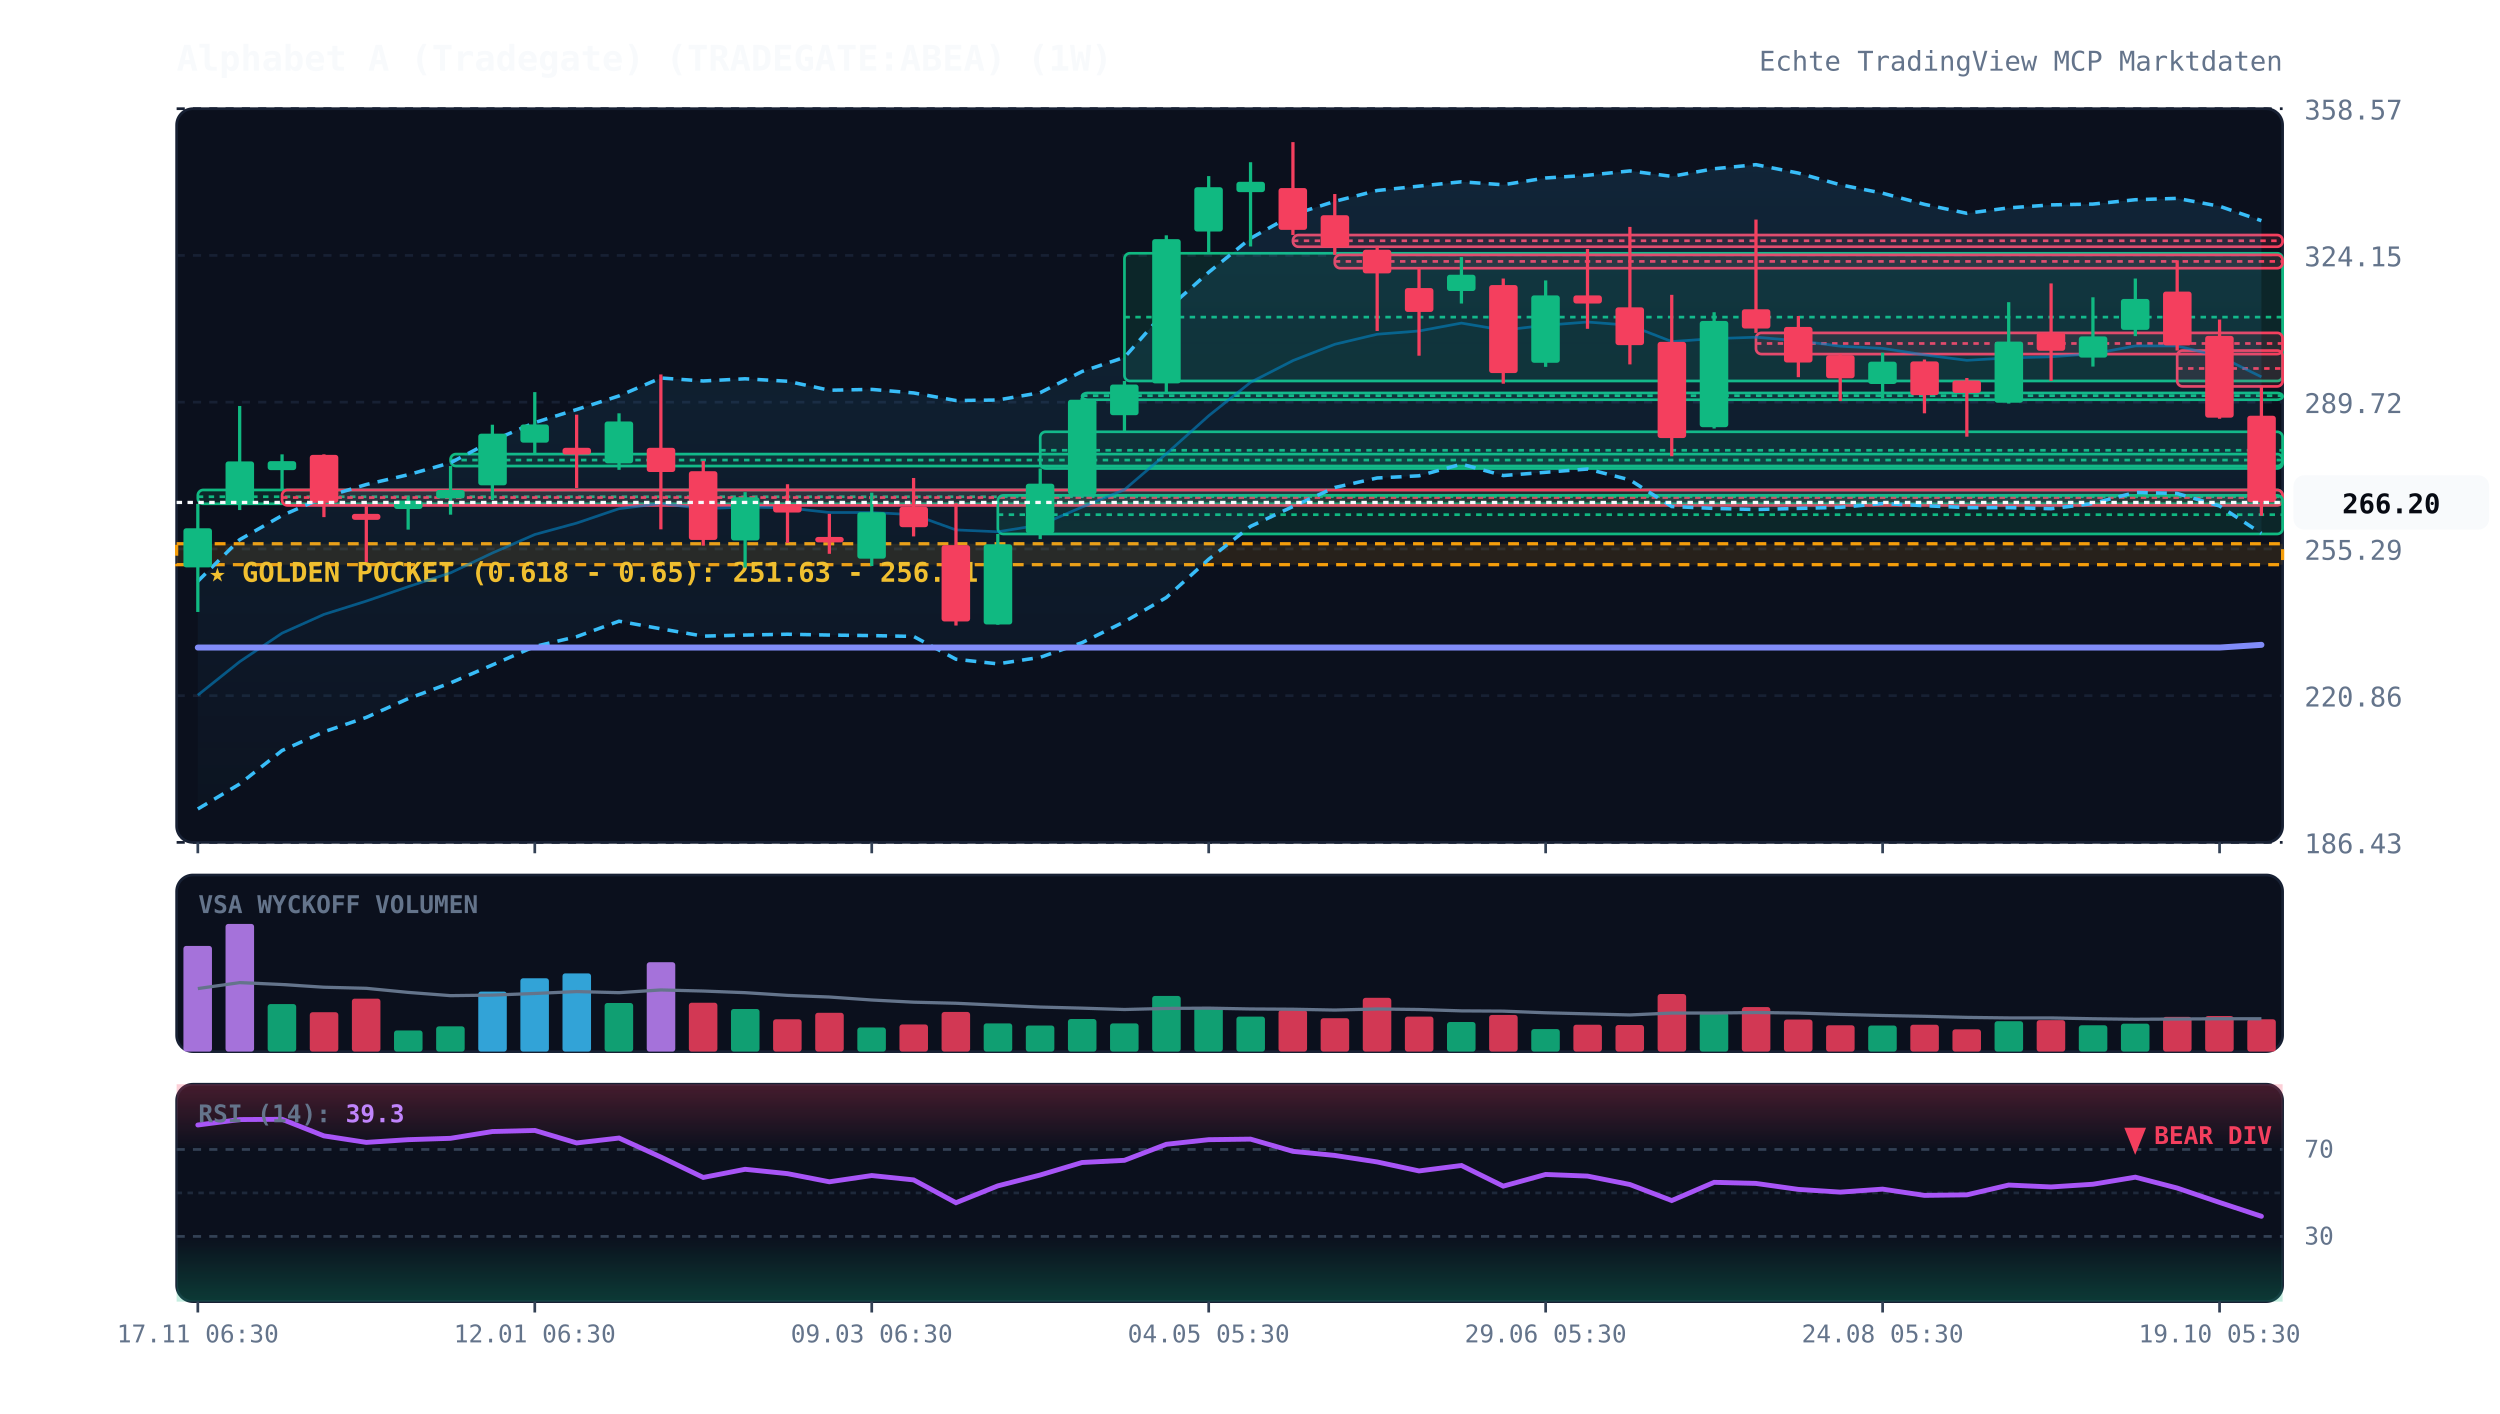
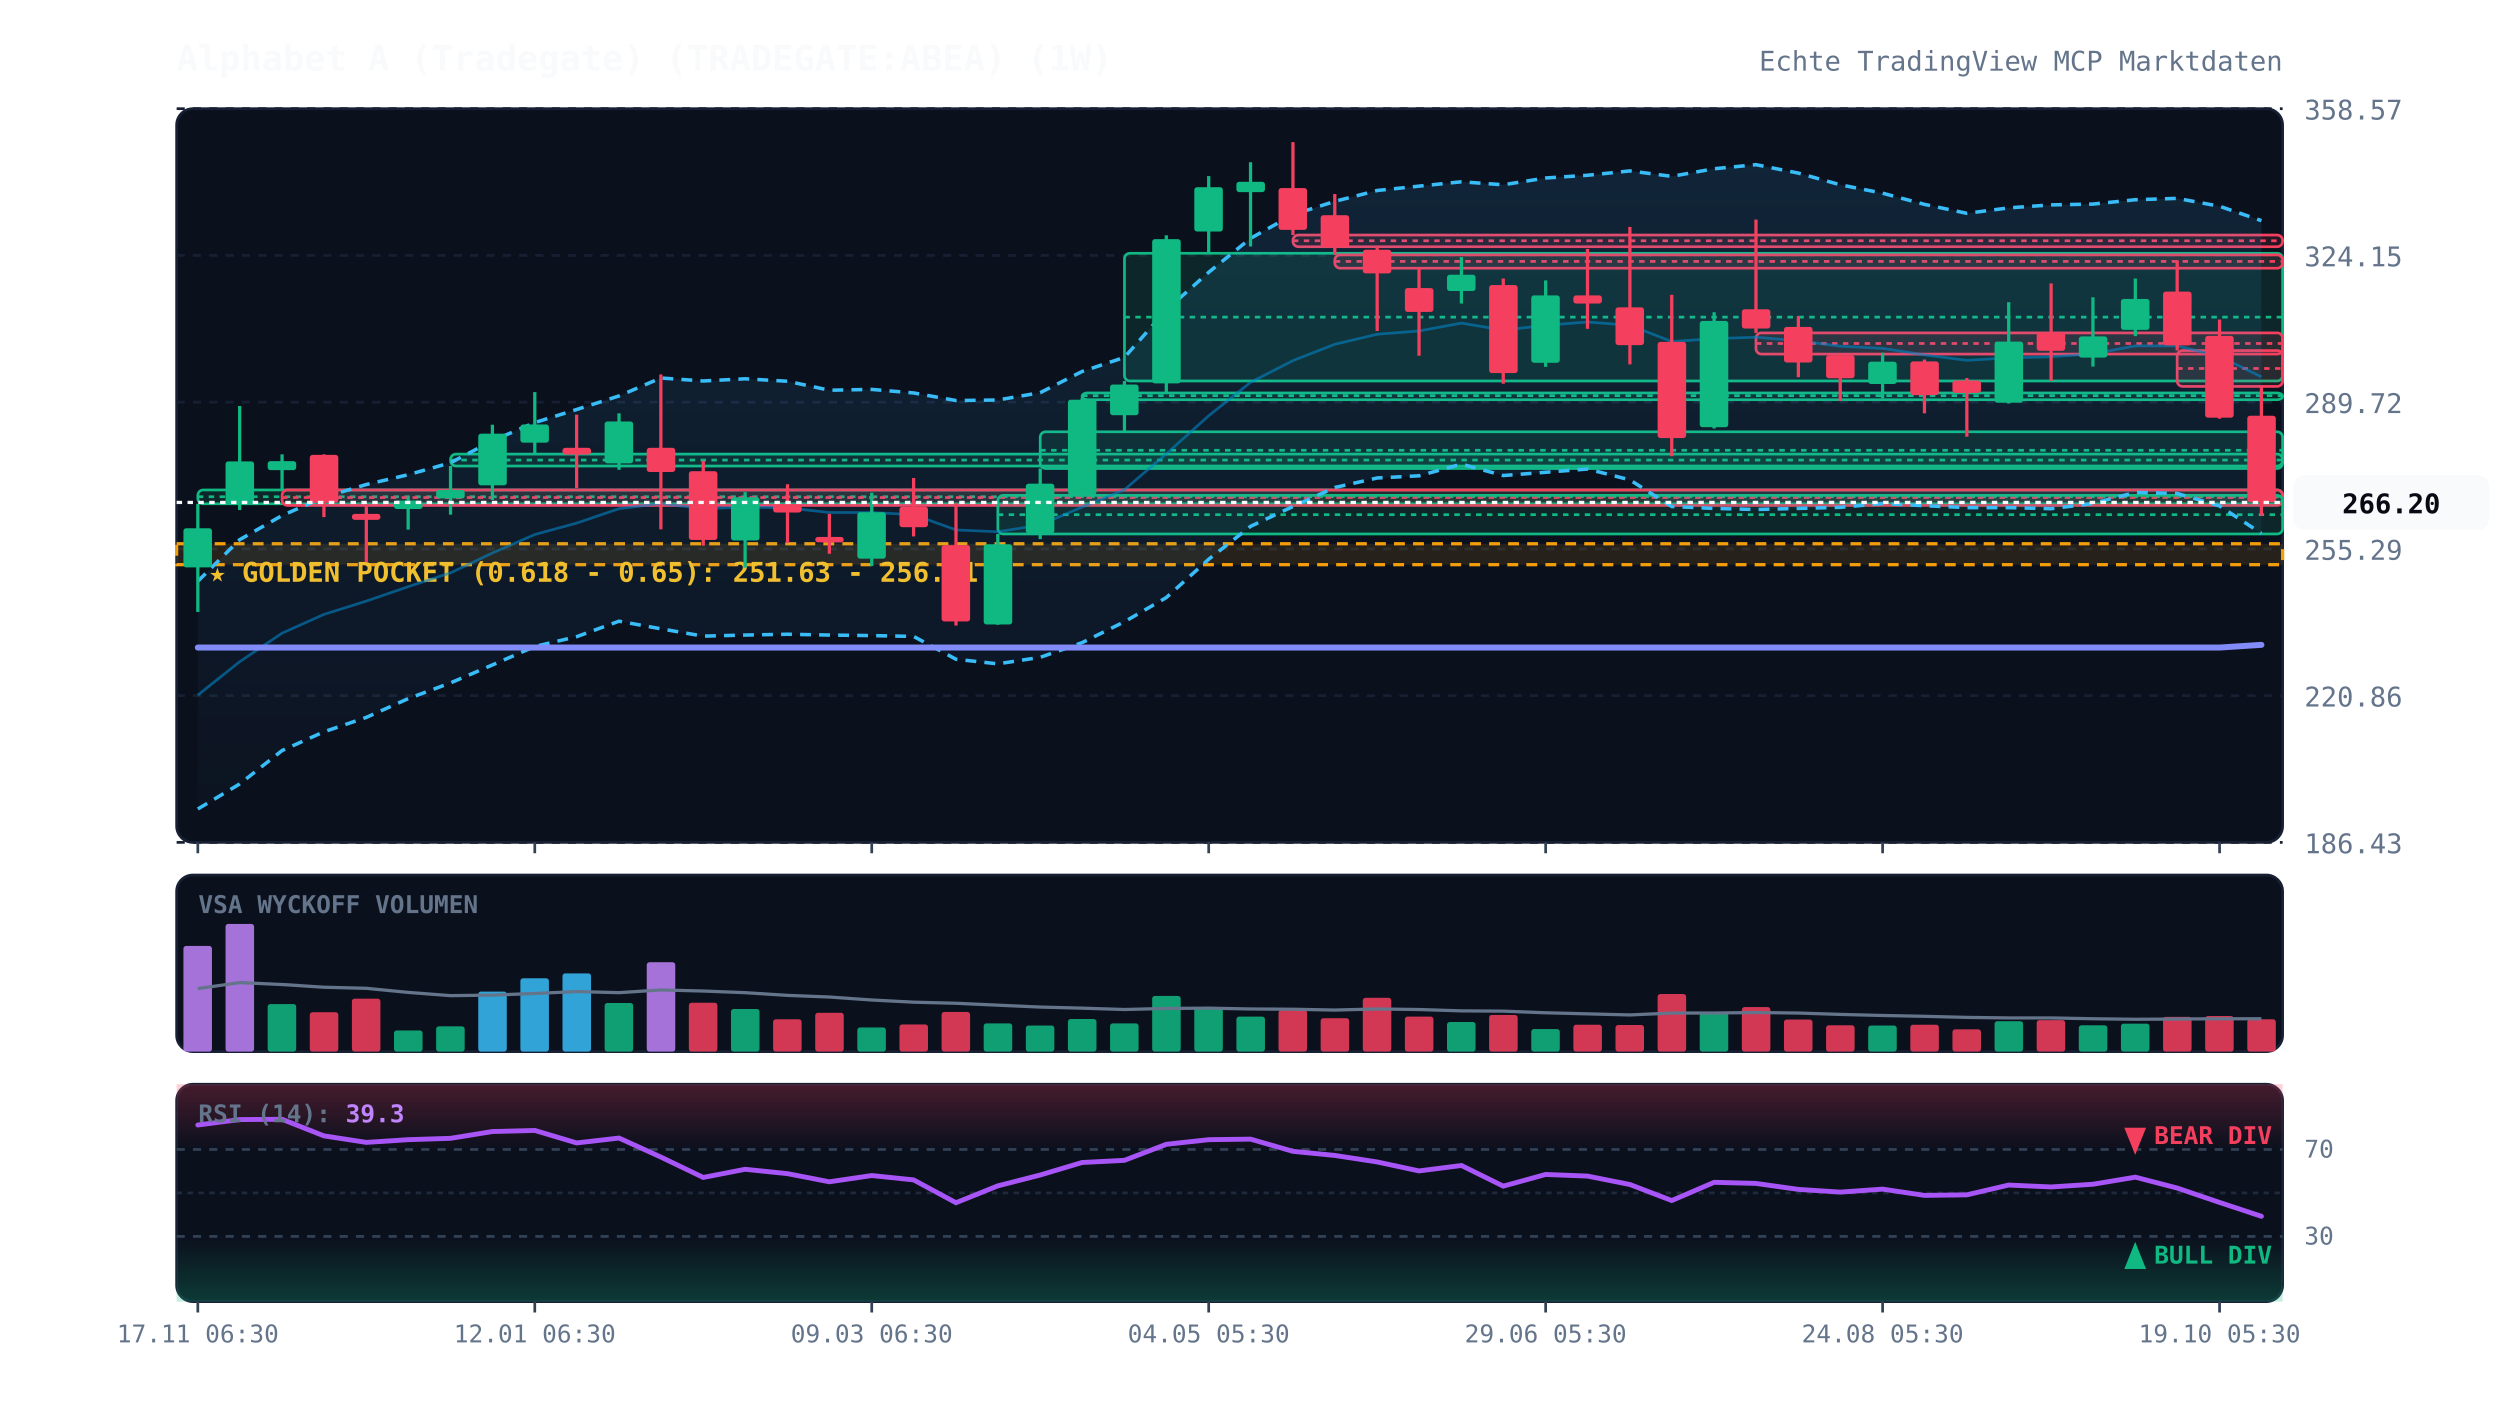
<svg xmlns="http://www.w3.org/2000/svg" viewBox="0 0 920 520" width="100%" height="100%" style="background:#070a13; font-family:'JetBrains Mono', monospace;">
  <defs>
    <linearGradient id="cloud-grad" x1="0%" y1="0%" x2="0%" y2="100%">
      <stop offset="0%" stop-color="#38bdf8" stop-opacity="0.12" />
      <stop offset="100%" stop-color="#38bdf8" stop-opacity="0.02" />
    </linearGradient>
    <linearGradient id="rsi-overbought" x1="0%" y1="0%" x2="0%" y2="100%">
      <stop offset="0%" stop-color="#f43f5e" stop-opacity="0.25" />
      <stop offset="100%" stop-color="#f43f5e" stop-opacity="0.0" />
    </linearGradient>
    <linearGradient id="rsi-oversold" x1="0%" y1="0%" x2="0%" y2="100%">
      <stop offset="0%" stop-color="#10b981" stop-opacity="0.0" />
      <stop offset="100%" stop-color="#10b981" stop-opacity="0.25" />
    </linearGradient>
  </defs>
  <rect x="65" y="40" width="775" height="270" fill="#0b101d" rx="6" stroke="#172033" stroke-width="1" />
  <rect x="65" y="322" width="775" height="65" fill="#0b101d" rx="6" stroke="#172033" stroke-width="1" />
  <rect x="65" y="399" width="775" height="80" fill="#0b101d" rx="6" stroke="#172033" stroke-width="1" />
  <line x1="65" y1="310.0" x2="840" y2="310.0" stroke="#172033" stroke-dasharray="3,3" stroke-width="1" />
  <text x="848" y="314.0" fill="#64748b" font-size="10" text-anchor="start">186.43</text>
  <line x1="65" y1="256.0" x2="840" y2="256.0" stroke="#172033" stroke-dasharray="3,3" stroke-width="1" />
  <text x="848" y="260.0" fill="#64748b" font-size="10" text-anchor="start">220.86</text>
  <line x1="65" y1="202.0" x2="840" y2="202.0" stroke="#172033" stroke-dasharray="3,3" stroke-width="1" />
  <text x="848" y="206.0" fill="#64748b" font-size="10" text-anchor="start">255.29</text>
  <line x1="65" y1="148.0" x2="840" y2="148.0" stroke="#172033" stroke-dasharray="3,3" stroke-width="1" />
  <text x="848" y="152.0" fill="#64748b" font-size="10" text-anchor="start">289.72</text>
  <line x1="65" y1="94.0" x2="840" y2="94.0" stroke="#172033" stroke-dasharray="3,3" stroke-width="1" />
  <text x="848" y="98.0" fill="#64748b" font-size="10" text-anchor="start">324.15</text>
  <line x1="65" y1="40.0" x2="840" y2="40.0" stroke="#172033" stroke-dasharray="3,3" stroke-width="1" />
  <text x="848" y="44.0" fill="#64748b" font-size="10" text-anchor="start">358.57</text>
  <rect x="65" y="200.1" width="775" height="7.7" fill="rgba(245, 158, 11, 0.12)" stroke="#f59e0b" stroke-dasharray="4,3" stroke-width="1.2" />
  <text x="77" y="214.1" fill="#fbbf24" font-size="10" font-weight="bold">★ GOLDEN POCKET (0.618 - 0.65): 251.63 - 256.51</text>
  <rect x="72.8" y="180.3" width="767.2" height="5.1" fill="rgba(16, 185, 129, 0.13)" stroke="#10b981" stroke-width="1" rx="2" />
  <line x1="72.8" y1="182.8" x2="840" y2="182.8" stroke="#10b981" stroke-dasharray="2,2" stroke-width="1" />
  <rect x="103.8" y="180.3" width="736.2" height="5.7" fill="rgba(244, 63, 94, 0.13)" stroke="#f43f5e" stroke-width="1" rx="2" />
  <line x1="103.8" y1="183.1" x2="840" y2="183.1" stroke="#f43f5e" stroke-dasharray="2,2" stroke-width="1" />
  <rect x="165.8" y="167.1" width="674.2" height="4.4" fill="rgba(16, 185, 129, 0.13)" stroke="#10b981" stroke-width="1" rx="2" />
  <line x1="165.8" y1="169.3" x2="840" y2="169.3" stroke="#10b981" stroke-dasharray="2,2" stroke-width="1" />
  <rect x="367.2" y="182.3" width="472.8" height="14.2" fill="rgba(16, 185, 129, 0.13)" stroke="#10b981" stroke-width="1" rx="2" />
  <line x1="367.2" y1="189.4" x2="840" y2="189.4" stroke="#10b981" stroke-dasharray="2,2" stroke-width="1" />
  <rect x="382.8" y="158.9" width="457.2" height="13.5" fill="rgba(16, 185, 129, 0.13)" stroke="#10b981" stroke-width="1" rx="2" />
  <line x1="382.8" y1="165.7" x2="840" y2="165.7" stroke="#10b981" stroke-dasharray="2,2" stroke-width="1" />
  <rect x="398.2" y="144.6" width="441.8" height="2.5" fill="rgba(16, 185, 129, 0.13)" stroke="#10b981" stroke-width="1" rx="2" />
  <line x1="398.2" y1="145.6" x2="840" y2="145.6" stroke="#10b981" stroke-dasharray="2,2" stroke-width="1" />
  <rect x="413.8" y="93.2" width="426.2" height="47.0" fill="rgba(16, 185, 129, 0.13)" stroke="#10b981" stroke-width="1" rx="2" />
  <line x1="413.8" y1="116.7" x2="840" y2="116.7" stroke="#10b981" stroke-dasharray="2,2" stroke-width="1" />
  <rect x="475.8" y="86.5" width="364.2" height="4.3" fill="rgba(244, 63, 94, 0.13)" stroke="#f43f5e" stroke-width="1" rx="2" />
  <line x1="475.8" y1="88.6" x2="840" y2="88.6" stroke="#f43f5e" stroke-dasharray="2,2" stroke-width="1" />
  <rect x="491.2" y="93.8" width="348.8" height="4.9" fill="rgba(244, 63, 94, 0.13)" stroke="#f43f5e" stroke-width="1" rx="2" />
  <line x1="491.2" y1="96.2" x2="840" y2="96.2" stroke="#f43f5e" stroke-dasharray="2,2" stroke-width="1" />
  <rect x="646.2" y="122.5" width="193.8" height="7.8" fill="rgba(244, 63, 94, 0.13)" stroke="#f43f5e" stroke-width="1" rx="2" />
  <line x1="646.2" y1="126.4" x2="840" y2="126.4" stroke="#f43f5e" stroke-dasharray="2,2" stroke-width="1" />
  <rect x="801.2" y="129.0" width="38.8" height="13.2" fill="rgba(244, 63, 94, 0.13)" stroke="#f43f5e" stroke-width="1" rx="2" />
  <line x1="801.2" y1="135.6" x2="840" y2="135.6" stroke="#f43f5e" stroke-dasharray="2,2" stroke-width="1" />
  <polygon points="72.8,213.9 88.2,198.6 103.8,189.7 119.2,183.0 134.8,178.3 150.2,174.7 165.8,170.3 181.2,162.2 196.8,155.5 212.2,150.7 227.8,145.7 243.2,139.1 258.8,140.2 274.2,139.4 289.8,140.3 305.2,143.6 320.8,143.3 336.2,144.6 351.8,147.4 367.2,147.2 382.8,144.5 398.2,136.7 413.8,131.5 429.2,114.1 444.8,100.2 460.2,87.7 475.8,79.0 491.2,74.1 506.8,70.1 522.2,68.5 537.8,66.9 553.2,68.0 568.8,65.5 584.2,64.5 599.8,62.9 615.2,64.9 630.8,62.1 646.2,60.6 661.8,63.7 677.2,68.0 692.8,71.1 708.2,75.2 723.8,78.5 739.2,76.5 754.8,75.4 770.2,75.1 785.8,73.5 801.2,73.0 816.8,75.9 832.2,81.2 832.2,196.3 816.8,186.2 801.2,181.6 785.8,181.2 770.2,185.3 754.8,187.2 739.2,186.8 723.8,186.8 708.2,186.1 692.8,185.3 677.2,186.7 661.8,187.1 646.2,187.5 630.8,187.1 615.2,186.4 599.8,176.6 584.2,172.6 568.8,173.8 553.2,175.0 537.8,170.8 522.2,175.1 506.8,175.9 491.2,179.4 475.8,186.4 460.2,193.7 444.8,205.8 429.2,219.9 413.8,228.8 398.2,236.5 382.8,241.9 367.2,244.3 351.8,242.6 336.2,234.2 320.8,233.9 305.2,233.7 289.8,233.4 274.2,233.7 258.8,234.1 243.2,231.4 227.8,228.6 212.2,234.3 196.8,237.9 181.2,244.7 165.8,251.3 150.2,257.1 134.8,264.0 119.2,269.3 103.8,276.2 88.2,288.5 72.8,297.7" fill="url(#cloud-grad)" />
  <polyline points="72.8,213.9 88.2,198.6 103.8,189.7 119.2,183.0 134.8,178.3 150.2,174.7 165.8,170.3 181.2,162.2 196.8,155.5 212.2,150.7 227.8,145.7 243.2,139.1 258.8,140.2 274.2,139.4 289.8,140.3 305.2,143.6 320.8,143.3 336.2,144.6 351.8,147.4 367.2,147.2 382.8,144.5 398.2,136.7 413.8,131.5 429.2,114.1 444.8,100.2 460.2,87.7 475.8,79.0 491.2,74.1 506.8,70.1 522.2,68.5 537.8,66.9 553.2,68.0 568.8,65.5 584.2,64.5 599.8,62.9 615.2,64.9 630.8,62.1 646.2,60.6 661.8,63.7 677.2,68.0 692.8,71.1 708.2,75.2 723.8,78.5 739.2,76.5 754.8,75.4 770.2,75.1 785.8,73.5 801.2,73.0 816.8,75.9 832.2,81.2" fill="none" stroke="#38bdf8" stroke-width="1.3" stroke-dasharray="4,3" />
  <polyline points="72.8,297.7 88.2,288.5 103.8,276.2 119.2,269.3 134.8,264.0 150.2,257.1 165.8,251.3 181.2,244.7 196.8,237.9 212.2,234.3 227.8,228.6 243.2,231.4 258.8,234.1 274.2,233.7 289.8,233.4 305.2,233.7 320.8,233.9 336.2,234.2 351.8,242.6 367.2,244.3 382.8,241.9 398.2,236.5 413.8,228.8 429.2,219.9 444.8,205.8 460.2,193.7 475.8,186.4 491.2,179.4 506.8,175.9 522.2,175.1 537.8,170.8 553.2,175.0 568.8,173.8 584.2,172.6 599.8,176.6 615.2,186.4 630.8,187.1 646.2,187.5 661.8,187.1 677.2,186.7 692.8,185.3 708.2,186.1 723.8,186.8 739.2,186.8 754.8,187.2 770.2,185.3 785.8,181.2 801.2,181.6 816.8,186.2 832.2,196.3" fill="none" stroke="#38bdf8" stroke-width="1.3" stroke-dasharray="4,3" />
  <polyline points="72.8,255.8 88.2,243.5 103.8,233.0 119.2,226.1 134.8,221.2 150.2,215.9 165.8,210.8 181.2,203.5 196.8,196.7 212.2,192.5 227.8,187.2 243.2,185.3 258.8,187.2 274.2,186.6 289.8,186.9 305.2,188.6 320.8,188.6 336.2,189.4 351.8,195.0 367.2,195.7 382.8,193.2 398.2,186.6 413.8,180.2 429.2,167.0 444.8,153.0 460.2,140.7 475.8,132.7 491.2,126.7 506.8,123.0 522.2,121.8 537.8,118.9 553.2,121.5 568.8,119.7 584.2,118.5 599.8,119.7 615.2,125.7 630.8,124.6 646.2,124.1 661.8,125.4 677.2,127.4 692.8,128.2 708.2,130.6 723.8,132.6 739.2,131.7 754.8,131.3 770.2,130.2 785.8,127.3 801.2,127.3 816.8,131.1 832.2,138.7" fill="none" stroke="#0284c7" stroke-width="1.0" stroke-opacity="0.6" />
  <polyline points="72.8,238.3 88.2,238.3 103.8,238.3 119.2,238.3 134.8,238.3 150.2,238.3 165.8,238.3 181.2,238.3 196.8,238.3 212.2,238.3 227.8,238.3 243.2,238.3 258.8,238.3 274.2,238.3 289.8,238.3 305.2,238.3 320.8,238.3 336.2,238.3 351.8,238.3 367.2,238.3 382.8,238.3 398.2,238.3 413.8,238.3 429.2,238.3 444.8,238.3 460.2,238.3 475.8,238.3 491.2,238.3 506.8,238.3 522.2,238.3 537.8,238.3 553.2,238.3 568.8,238.3 584.2,238.3 599.8,238.3 615.2,238.3 630.8,238.3 646.2,238.3 661.8,238.3 677.2,238.3 692.8,238.3 708.2,238.3 723.8,238.3 739.2,238.3 754.8,238.3 770.2,238.3 785.8,238.3 801.2,238.3 816.8,238.3 832.2,237.3" fill="none" stroke="#818cf8" stroke-width="2.2" stroke-linecap="round" />
  <line x1="72.8" y1="185.4" x2="72.8" y2="225.2" stroke="#10b981" stroke-width="1.2" />
  <rect x="67.5" y="194.4" width="10.5" height="14.4" fill="#10b981" rx="1" />
  <line x1="88.2" y1="149.4" x2="88.2" y2="187.7" stroke="#10b981" stroke-width="1.2" />
  <rect x="83.0" y="169.8" width="10.5" height="16.0" fill="#10b981" rx="1" />
  <line x1="103.8" y1="167.2" x2="103.8" y2="180.3" stroke="#10b981" stroke-width="1.2" />
  <rect x="98.5" y="169.7" width="10.5" height="3.3" fill="#10b981" rx="1" />
  <line x1="119.2" y1="167.2" x2="119.2" y2="190.3" stroke="#f43f5e" stroke-width="1.2" />
  <rect x="114.0" y="167.4" width="10.5" height="17.6" fill="#f43f5e" rx="1" />
  <line x1="134.8" y1="186.0" x2="134.8" y2="206.8" stroke="#f43f5e" stroke-width="1.2" />
  <rect x="129.5" y="189.1" width="10.5" height="2.2" fill="#f43f5e" rx="1" />
  <line x1="150.2" y1="182.9" x2="150.2" y2="194.9" stroke="#10b981" stroke-width="1.2" />
  <rect x="145.0" y="184.2" width="10.5" height="3.1" fill="#10b981" rx="1" />
  <line x1="165.8" y1="171.5" x2="165.8" y2="189.4" stroke="#10b981" stroke-width="1.2" />
  <rect x="160.5" y="180.3" width="10.5" height="3.1" fill="#10b981" rx="1" />
  <line x1="181.2" y1="156.3" x2="181.2" y2="184.0" stroke="#10b981" stroke-width="1.2" />
  <rect x="176.0" y="159.6" width="10.5" height="19.0" fill="#10b981" rx="1" />
  <line x1="196.8" y1="144.3" x2="196.8" y2="167.1" stroke="#10b981" stroke-width="1.2" />
  <rect x="191.5" y="156.2" width="10.5" height="6.7" fill="#10b981" rx="1" />
  <line x1="212.2" y1="152.6" x2="212.2" y2="179.6" stroke="#f43f5e" stroke-width="1.2" />
  <rect x="207.0" y="164.8" width="10.5" height="2.5" fill="#f43f5e" rx="1" />
  <line x1="227.8" y1="152.1" x2="227.8" y2="172.9" stroke="#10b981" stroke-width="1.2" />
  <rect x="222.5" y="155.1" width="10.5" height="15.4" fill="#10b981" rx="1" />
  <line x1="243.2" y1="137.8" x2="243.2" y2="194.8" stroke="#f43f5e" stroke-width="1.2" />
  <rect x="238.0" y="164.8" width="10.5" height="8.9" fill="#f43f5e" rx="1" />
  <line x1="258.8" y1="169.6" x2="258.8" y2="200.8" stroke="#f43f5e" stroke-width="1.2" />
  <rect x="253.5" y="173.4" width="10.5" height="25.3" fill="#f43f5e" rx="1" />
  <line x1="274.2" y1="181.1" x2="274.2" y2="208.9" stroke="#10b981" stroke-width="1.2" />
  <rect x="269.0" y="183.0" width="10.5" height="15.9" fill="#10b981" rx="1" />
  <line x1="289.8" y1="178.2" x2="289.8" y2="199.8" stroke="#f43f5e" stroke-width="1.2" />
  <rect x="284.5" y="185.5" width="10.5" height="3.1" fill="#f43f5e" rx="1" />
  <line x1="305.2" y1="189.1" x2="305.2" y2="203.8" stroke="#f43f5e" stroke-width="1.2" />
  <rect x="300.0" y="197.6" width="10.5" height="2.0" fill="#f43f5e" rx="1" />
  <line x1="320.8" y1="181.3" x2="320.8" y2="208.3" stroke="#10b981" stroke-width="1.2" />
  <rect x="315.5" y="188.5" width="10.5" height="17.1" fill="#10b981" rx="1" />
  <line x1="336.2" y1="175.9" x2="336.2" y2="197.4" stroke="#f43f5e" stroke-width="1.2" />
  <rect x="331.0" y="186.5" width="10.5" height="7.5" fill="#f43f5e" rx="1" />
  <line x1="351.8" y1="185.2" x2="351.8" y2="230.2" stroke="#f43f5e" stroke-width="1.2" />
  <rect x="346.5" y="200.6" width="10.5" height="28.1" fill="#f43f5e" rx="1" />
  <line x1="367.2" y1="196.5" x2="367.2" y2="229.9" stroke="#10b981" stroke-width="1.2" />
  <rect x="362.0" y="200.3" width="10.5" height="29.5" fill="#10b981" rx="1" />
  <line x1="382.8" y1="172.4" x2="382.8" y2="198.4" stroke="#10b981" stroke-width="1.2" />
  <rect x="377.5" y="178.0" width="10.5" height="18.3" fill="#10b981" rx="1" />
  <line x1="398.2" y1="146.5" x2="398.2" y2="182.3" stroke="#10b981" stroke-width="1.2" />
  <rect x="393.0" y="147.1" width="10.5" height="34.9" fill="#10b981" rx="1" />
  <line x1="413.8" y1="140.2" x2="413.8" y2="158.9" stroke="#10b981" stroke-width="1.2" />
  <rect x="408.5" y="141.5" width="10.5" height="11.3" fill="#10b981" rx="1" />
  <line x1="429.2" y1="86.6" x2="429.2" y2="144.6" stroke="#10b981" stroke-width="1.2" />
  <rect x="424.0" y="88.0" width="10.5" height="53.1" fill="#10b981" rx="1" />
  <line x1="444.8" y1="64.8" x2="444.8" y2="93.2" stroke="#10b981" stroke-width="1.2" />
  <rect x="439.5" y="68.9" width="10.5" height="16.3" fill="#10b981" rx="1" />
  <line x1="460.2" y1="59.7" x2="460.2" y2="90.7" stroke="#10b981" stroke-width="1.2" />
  <rect x="455.0" y="66.9" width="10.5" height="3.8" fill="#10b981" rx="1" />
  <line x1="475.8" y1="52.3" x2="475.8" y2="86.5" stroke="#f43f5e" stroke-width="1.2" />
  <rect x="470.5" y="69.2" width="10.5" height="15.4" fill="#f43f5e" rx="1" />
  <line x1="491.2" y1="71.4" x2="491.2" y2="93.8" stroke="#f43f5e" stroke-width="1.2" />
  <rect x="486.0" y="79.2" width="10.5" height="11.8" fill="#f43f5e" rx="1" />
  <line x1="506.8" y1="90.8" x2="506.8" y2="121.8" stroke="#f43f5e" stroke-width="1.2" />
  <rect x="501.5" y="91.9" width="10.5" height="8.7" fill="#f43f5e" rx="1" />
  <line x1="522.2" y1="98.7" x2="522.2" y2="130.9" stroke="#f43f5e" stroke-width="1.2" />
  <rect x="517.0" y="106.0" width="10.5" height="8.8" fill="#f43f5e" rx="1" />
  <line x1="537.8" y1="94.6" x2="537.8" y2="111.7" stroke="#10b981" stroke-width="1.2" />
  <rect x="532.5" y="101.1" width="10.5" height="6.0" fill="#10b981" rx="1" />
  <line x1="553.2" y1="102.5" x2="553.2" y2="141.2" stroke="#f43f5e" stroke-width="1.2" />
  <rect x="548.0" y="104.9" width="10.5" height="32.4" fill="#f43f5e" rx="1" />
  <line x1="568.8" y1="103.2" x2="568.8" y2="135.0" stroke="#10b981" stroke-width="1.2" />
  <rect x="563.5" y="108.7" width="10.5" height="24.8" fill="#10b981" rx="1" />
  <line x1="584.2" y1="91.6" x2="584.2" y2="121.0" stroke="#f43f5e" stroke-width="1.2" />
  <rect x="579.0" y="108.7" width="10.5" height="3.0" fill="#f43f5e" rx="1" />
  <line x1="599.8" y1="83.5" x2="599.8" y2="134.1" stroke="#f43f5e" stroke-width="1.2" />
  <rect x="594.5" y="113.1" width="10.5" height="13.9" fill="#f43f5e" rx="1" />
  <line x1="615.2" y1="108.5" x2="615.2" y2="167.9" stroke="#f43f5e" stroke-width="1.2" />
  <rect x="610.0" y="125.8" width="10.5" height="35.4" fill="#f43f5e" rx="1" />
  <line x1="630.8" y1="114.9" x2="630.8" y2="157.7" stroke="#10b981" stroke-width="1.2" />
  <rect x="625.5" y="118.1" width="10.5" height="39.1" fill="#10b981" rx="1" />
  <line x1="646.2" y1="80.8" x2="646.2" y2="122.5" stroke="#f43f5e" stroke-width="1.2" />
  <rect x="641.0" y="113.8" width="10.5" height="7.1" fill="#f43f5e" rx="1" />
  <line x1="661.8" y1="116.3" x2="661.8" y2="138.8" stroke="#f43f5e" stroke-width="1.2" />
  <rect x="656.5" y="120.3" width="10.5" height="13.1" fill="#f43f5e" rx="1" />
  <line x1="677.2" y1="130.3" x2="677.2" y2="147.6" stroke="#f43f5e" stroke-width="1.2" />
  <rect x="672.0" y="130.7" width="10.5" height="8.5" fill="#f43f5e" rx="1" />
  <line x1="692.8" y1="129.8" x2="692.8" y2="146.7" stroke="#10b981" stroke-width="1.2" />
  <rect x="687.5" y="133.1" width="10.5" height="8.2" fill="#10b981" rx="1" />
  <line x1="708.2" y1="132.3" x2="708.2" y2="152.1" stroke="#f43f5e" stroke-width="1.2" />
  <rect x="703.0" y="133.0" width="10.5" height="12.4" fill="#f43f5e" rx="1" />
  <line x1="723.8" y1="139.1" x2="723.8" y2="160.7" stroke="#f43f5e" stroke-width="1.2" />
  <rect x="718.5" y="140.0" width="10.5" height="4.6" fill="#f43f5e" rx="1" />
  <line x1="739.2" y1="111.2" x2="739.2" y2="148.5" stroke="#10b981" stroke-width="1.2" />
  <rect x="734.0" y="125.7" width="10.5" height="22.5" fill="#10b981" rx="1" />
  <line x1="754.8" y1="104.3" x2="754.8" y2="140.2" stroke="#f43f5e" stroke-width="1.2" />
  <rect x="749.5" y="122.4" width="10.5" height="6.7" fill="#f43f5e" rx="1" />
  <line x1="770.2" y1="109.4" x2="770.2" y2="134.9" stroke="#10b981" stroke-width="1.2" />
  <rect x="765.0" y="123.8" width="10.5" height="7.8" fill="#10b981" rx="1" />
  <line x1="785.8" y1="102.5" x2="785.8" y2="123.7" stroke="#10b981" stroke-width="1.2" />
  <rect x="780.5" y="110.0" width="10.5" height="11.4" fill="#10b981" rx="1" />
  <line x1="801.2" y1="95.8" x2="801.2" y2="129.0" stroke="#f43f5e" stroke-width="1.2" />
  <rect x="796.0" y="107.3" width="10.5" height="19.8" fill="#f43f5e" rx="1" />
  <line x1="816.8" y1="117.6" x2="816.8" y2="154.1" stroke="#f43f5e" stroke-width="1.2" />
  <rect x="811.5" y="123.6" width="10.5" height="30.1" fill="#f43f5e" rx="1" />
  <line x1="832.2" y1="142.2" x2="832.2" y2="189.8" stroke="#f43f5e" stroke-width="1.2" />
  <rect x="827.0" y="153.0" width="10.5" height="31.8" fill="#f43f5e" rx="1" />
  <line x1="65" y1="184.9" x2="840" y2="184.9" stroke="#f8fafc" stroke-width="1.2" stroke-dasharray="2,2" />
  <rect x="844" y="174.9" width="72" height="20" fill="#f8fafc" rx="4" />
  <text x="880" y="188.9" fill="#070a13" font-size="10" font-weight="bold" text-anchor="middle">266.20</text>
  <text x="73" y="336" fill="#64748b" font-size="9" font-weight="bold">VSA WYCKOFF VOLUMEN</text>
  <rect x="67.5" y="348.1" width="10.5" height="38.9" fill="#c084fc" opacity="0.85" rx="1" />
  <rect x="83.0" y="340.0" width="10.5" height="47.0" fill="#c084fc" opacity="0.85" rx="1" />
  <rect x="98.5" y="369.5" width="10.5" height="17.5" fill="#10b981" opacity="0.85" rx="1" />
  <rect x="114.0" y="372.5" width="10.5" height="14.5" fill="#f43f5e" opacity="0.85" rx="1" />
  <rect x="129.5" y="367.5" width="10.5" height="19.5" fill="#f43f5e" opacity="0.85" rx="1" />
  <rect x="145.0" y="379.2" width="10.5" height="7.8" fill="#10b981" opacity="0.85" rx="1" />
  <rect x="160.5" y="377.7" width="10.5" height="9.3" fill="#10b981" opacity="0.85" rx="1" />
  <rect x="176.0" y="364.9" width="10.5" height="22.1" fill="#38bdf8" opacity="0.85" rx="1" />
  <rect x="191.5" y="360.0" width="10.5" height="27.0" fill="#38bdf8" opacity="0.85" rx="1" />
  <rect x="207.0" y="358.2" width="10.5" height="28.8" fill="#38bdf8" opacity="0.85" rx="1" />
  <rect x="222.5" y="369.1" width="10.5" height="17.9" fill="#10b981" opacity="0.85" rx="1" />
  <rect x="238.0" y="354.1" width="10.5" height="32.9" fill="#c084fc" opacity="0.85" rx="1" />
  <rect x="253.5" y="369.0" width="10.5" height="18.0" fill="#f43f5e" opacity="0.85" rx="1" />
  <rect x="269.0" y="371.3" width="10.5" height="15.7" fill="#10b981" opacity="0.85" rx="1" />
  <rect x="284.5" y="375.1" width="10.5" height="11.9" fill="#f43f5e" opacity="0.85" rx="1" />
  <rect x="300.0" y="372.7" width="10.5" height="14.3" fill="#f43f5e" opacity="0.85" rx="1" />
  <rect x="315.5" y="378.1" width="10.5" height="8.9" fill="#10b981" opacity="0.85" rx="1" />
  <rect x="331.0" y="377.0" width="10.5" height="10.0" fill="#f43f5e" opacity="0.85" rx="1" />
  <rect x="346.5" y="372.4" width="10.5" height="14.6" fill="#f43f5e" opacity="0.85" rx="1" />
  <rect x="362.0" y="376.6" width="10.5" height="10.4" fill="#10b981" opacity="0.85" rx="1" />
  <rect x="377.5" y="377.4" width="10.5" height="9.6" fill="#10b981" opacity="0.85" rx="1" />
  <rect x="393.0" y="375.0" width="10.5" height="12.0" fill="#10b981" opacity="0.85" rx="1" />
  <rect x="408.5" y="376.6" width="10.5" height="10.4" fill="#10b981" opacity="0.85" rx="1" />
  <rect x="424.0" y="366.5" width="10.5" height="20.5" fill="#10b981" opacity="0.85" rx="1" />
  <rect x="439.5" y="370.8" width="10.5" height="16.2" fill="#10b981" opacity="0.85" rx="1" />
  <rect x="455.0" y="374.1" width="10.5" height="12.9" fill="#10b981" opacity="0.85" rx="1" />
  <rect x="470.5" y="371.7" width="10.5" height="15.3" fill="#f43f5e" opacity="0.85" rx="1" />
  <rect x="486.0" y="374.7" width="10.5" height="12.3" fill="#f43f5e" opacity="0.85" rx="1" />
  <rect x="501.5" y="367.2" width="10.5" height="19.8" fill="#f43f5e" opacity="0.85" rx="1" />
  <rect x="517.0" y="374.1" width="10.5" height="12.9" fill="#f43f5e" opacity="0.85" rx="1" />
  <rect x="532.5" y="376.1" width="10.5" height="10.9" fill="#10b981" opacity="0.85" rx="1" />
  <rect x="548.0" y="373.5" width="10.5" height="13.5" fill="#f43f5e" opacity="0.85" rx="1" />
  <rect x="563.5" y="378.7" width="10.5" height="8.3" fill="#10b981" opacity="0.85" rx="1" />
  <rect x="579.0" y="377.1" width="10.5" height="9.9" fill="#f43f5e" opacity="0.85" rx="1" />
  <rect x="594.5" y="377.2" width="10.5" height="9.8" fill="#f43f5e" opacity="0.85" rx="1" />
  <rect x="610.0" y="365.8" width="10.5" height="21.2" fill="#f43f5e" opacity="0.85" rx="1" />
  <rect x="625.5" y="372.7" width="10.5" height="14.3" fill="#10b981" opacity="0.85" rx="1" />
  <rect x="641.0" y="370.6" width="10.5" height="16.4" fill="#f43f5e" opacity="0.85" rx="1" />
  <rect x="656.5" y="375.2" width="10.5" height="11.8" fill="#f43f5e" opacity="0.85" rx="1" />
  <rect x="672.0" y="377.3" width="10.5" height="9.7" fill="#f43f5e" opacity="0.85" rx="1" />
  <rect x="687.5" y="377.4" width="10.5" height="9.6" fill="#10b981" opacity="0.85" rx="1" />
  <rect x="703.0" y="377.1" width="10.5" height="9.9" fill="#f43f5e" opacity="0.85" rx="1" />
  <rect x="718.5" y="378.8" width="10.5" height="8.2" fill="#f43f5e" opacity="0.85" rx="1" />
  <rect x="734.0" y="375.8" width="10.5" height="11.2" fill="#10b981" opacity="0.85" rx="1" />
  <rect x="749.5" y="375.4" width="10.5" height="11.6" fill="#f43f5e" opacity="0.85" rx="1" />
  <rect x="765.0" y="377.3" width="10.5" height="9.7" fill="#10b981" opacity="0.85" rx="1" />
  <rect x="780.5" y="376.7" width="10.5" height="10.3" fill="#10b981" opacity="0.85" rx="1" />
  <rect x="796.0" y="374.2" width="10.5" height="12.8" fill="#f43f5e" opacity="0.85" rx="1" />
  <rect x="811.5" y="373.9" width="10.5" height="13.1" fill="#f43f5e" opacity="0.85" rx="1" />
  <rect x="827.0" y="375.1" width="10.5" height="11.9" fill="#f43f5e" opacity="0.85" rx="1" />
  <polyline points="72.8,363.8 88.2,361.6 103.8,362.3 119.2,363.3 134.8,363.7 150.2,365.2 165.8,366.4 181.2,366.2 196.8,365.6 212.2,364.9 227.8,365.3 243.2,364.3 258.8,364.7 274.2,365.3 289.8,366.3 305.2,366.9 320.8,368.0 336.2,368.8 351.8,369.2 367.2,369.9 382.8,370.6 398.2,371.0 413.8,371.5 429.2,371.1 444.8,371.0 460.2,371.3 475.8,371.4 491.2,371.7 506.8,371.3 522.2,371.5 537.8,372.0 553.2,372.1 568.8,372.7 584.2,373.1 599.8,373.5 615.2,372.8 630.8,372.8 646.2,372.6 661.8,372.8 677.2,373.3 692.8,373.7 708.2,374.0 723.8,374.4 739.2,374.6 754.8,374.6 770.2,374.9 785.8,375.1 801.2,375.0 816.8,374.9 832.2,374.9" fill="none" stroke="#64748b" stroke-width="1.2" />
  <rect x="65" y="399" width="775" height="24.0" fill="url(#rsi-overbought)" />
  <rect x="65" y="455.0" width="775" height="24.0" fill="url(#rsi-oversold)" />
  <line x1="65" y1="423.0" x2="840" y2="423.0" stroke="#334155" stroke-dasharray="3,3" stroke-width="1" />
  <text x="848" y="426.0" fill="#64748b" font-size="9">70</text>
  <line x1="65" y1="439.0" x2="840" y2="439.0" stroke="#1e293b" stroke-dasharray="2,2" stroke-width="1" />
  <line x1="65" y1="455.0" x2="840" y2="455.0" stroke="#334155" stroke-dasharray="3,3" stroke-width="1" />
  <text x="848" y="458.0" fill="#64748b" font-size="9">30</text>
  <polyline points="72.8,414.0 88.2,412.0 103.8,411.9 119.2,418.0 134.8,420.4 150.2,419.4 165.8,418.9 181.2,416.4 196.8,416.0 212.2,420.6 227.8,418.8 243.2,425.8 258.8,433.3 274.2,430.3 289.8,431.9 305.2,434.9 320.8,432.6 336.2,434.2 351.8,442.6 367.2,436.4 382.8,432.4 398.2,427.8 413.8,427.0 429.2,421.1 444.8,419.4 460.2,419.2 475.8,423.7 491.2,425.2 506.8,427.6 522.2,430.9 537.8,428.9 553.2,436.5 568.8,432.2 584.2,432.8 599.8,435.9 615.2,441.8 630.8,435.1 646.2,435.5 661.8,437.7 677.2,438.7 692.8,437.6 708.2,439.9 723.8,439.7 739.2,436.1 754.8,436.8 770.2,435.8 785.8,433.2 801.2,437.2 816.8,442.5 832.2,447.6" fill="none" stroke="#a855f7" stroke-width="1.8" stroke-linecap="round" />
+   <g transform="translate(785.75, 467)">
+     <path d="M 0 -10 L 4 0 L -4 0 Z" fill="#10b981" />
+     <text x="7" y="-2" fill="#10b981" font-size="9" font-weight="bold">BULL DIV</text>
+   </g>
  <g transform="translate(785.75, 415)">
    <path d="M 0 10 L 4 0 L -4 0 Z" fill="#f43f5e" />
    <text x="7" y="6" fill="#f43f5e" font-size="9" font-weight="bold">BEAR DIV</text>
  </g>
  <text x="73" y="413" fill="#64748b" font-size="9" font-weight="bold">RSI (14): <tspan fill="#c084fc">39.3</tspan>
  </text>
  <line x1="72.8" y1="310" x2="72.8" y2="314" stroke="#334155" stroke-width="1" />
  <line x1="72.8" y1="479" x2="72.8" y2="483" stroke="#334155" stroke-width="1" />
  <text x="72.8" y="494" fill="#64748b" font-size="9" text-anchor="middle">17.11 06:30</text>
  <line x1="196.8" y1="310" x2="196.8" y2="314" stroke="#334155" stroke-width="1" />
  <line x1="196.8" y1="479" x2="196.8" y2="483" stroke="#334155" stroke-width="1" />
  <text x="196.8" y="494" fill="#64748b" font-size="9" text-anchor="middle">12.01 06:30</text>
  <line x1="320.8" y1="310" x2="320.8" y2="314" stroke="#334155" stroke-width="1" />
  <line x1="320.8" y1="479" x2="320.8" y2="483" stroke="#334155" stroke-width="1" />
  <text x="320.8" y="494" fill="#64748b" font-size="9" text-anchor="middle">09.03 06:30</text>
  <line x1="444.8" y1="310" x2="444.8" y2="314" stroke="#334155" stroke-width="1" />
  <line x1="444.8" y1="479" x2="444.8" y2="483" stroke="#334155" stroke-width="1" />
  <text x="444.8" y="494" fill="#64748b" font-size="9" text-anchor="middle">04.05 05:30</text>
  <line x1="568.8" y1="310" x2="568.8" y2="314" stroke="#334155" stroke-width="1" />
  <line x1="568.8" y1="479" x2="568.8" y2="483" stroke="#334155" stroke-width="1" />
  <text x="568.8" y="494" fill="#64748b" font-size="9" text-anchor="middle">29.06 05:30</text>
  <line x1="692.8" y1="310" x2="692.8" y2="314" stroke="#334155" stroke-width="1" />
  <line x1="692.8" y1="479" x2="692.8" y2="483" stroke="#334155" stroke-width="1" />
  <text x="692.8" y="494" fill="#64748b" font-size="9" text-anchor="middle">24.08 05:30</text>
  <line x1="816.8" y1="310" x2="816.8" y2="314" stroke="#334155" stroke-width="1" />
  <line x1="816.8" y1="479" x2="816.8" y2="483" stroke="#334155" stroke-width="1" />
  <text x="816.8" y="494" fill="#64748b" font-size="9" text-anchor="middle">19.10 05:30</text>
  <text x="65" y="26" fill="#f8fafc" font-size="13" font-weight="bold">Alphabet A (Tradegate) (TRADEGATE:ABEA) (1W)</text>
  <text x="840" y="26" fill="#64748b" font-size="10" text-anchor="end">Echte TradingView MCP Marktdaten</text>
</svg>
